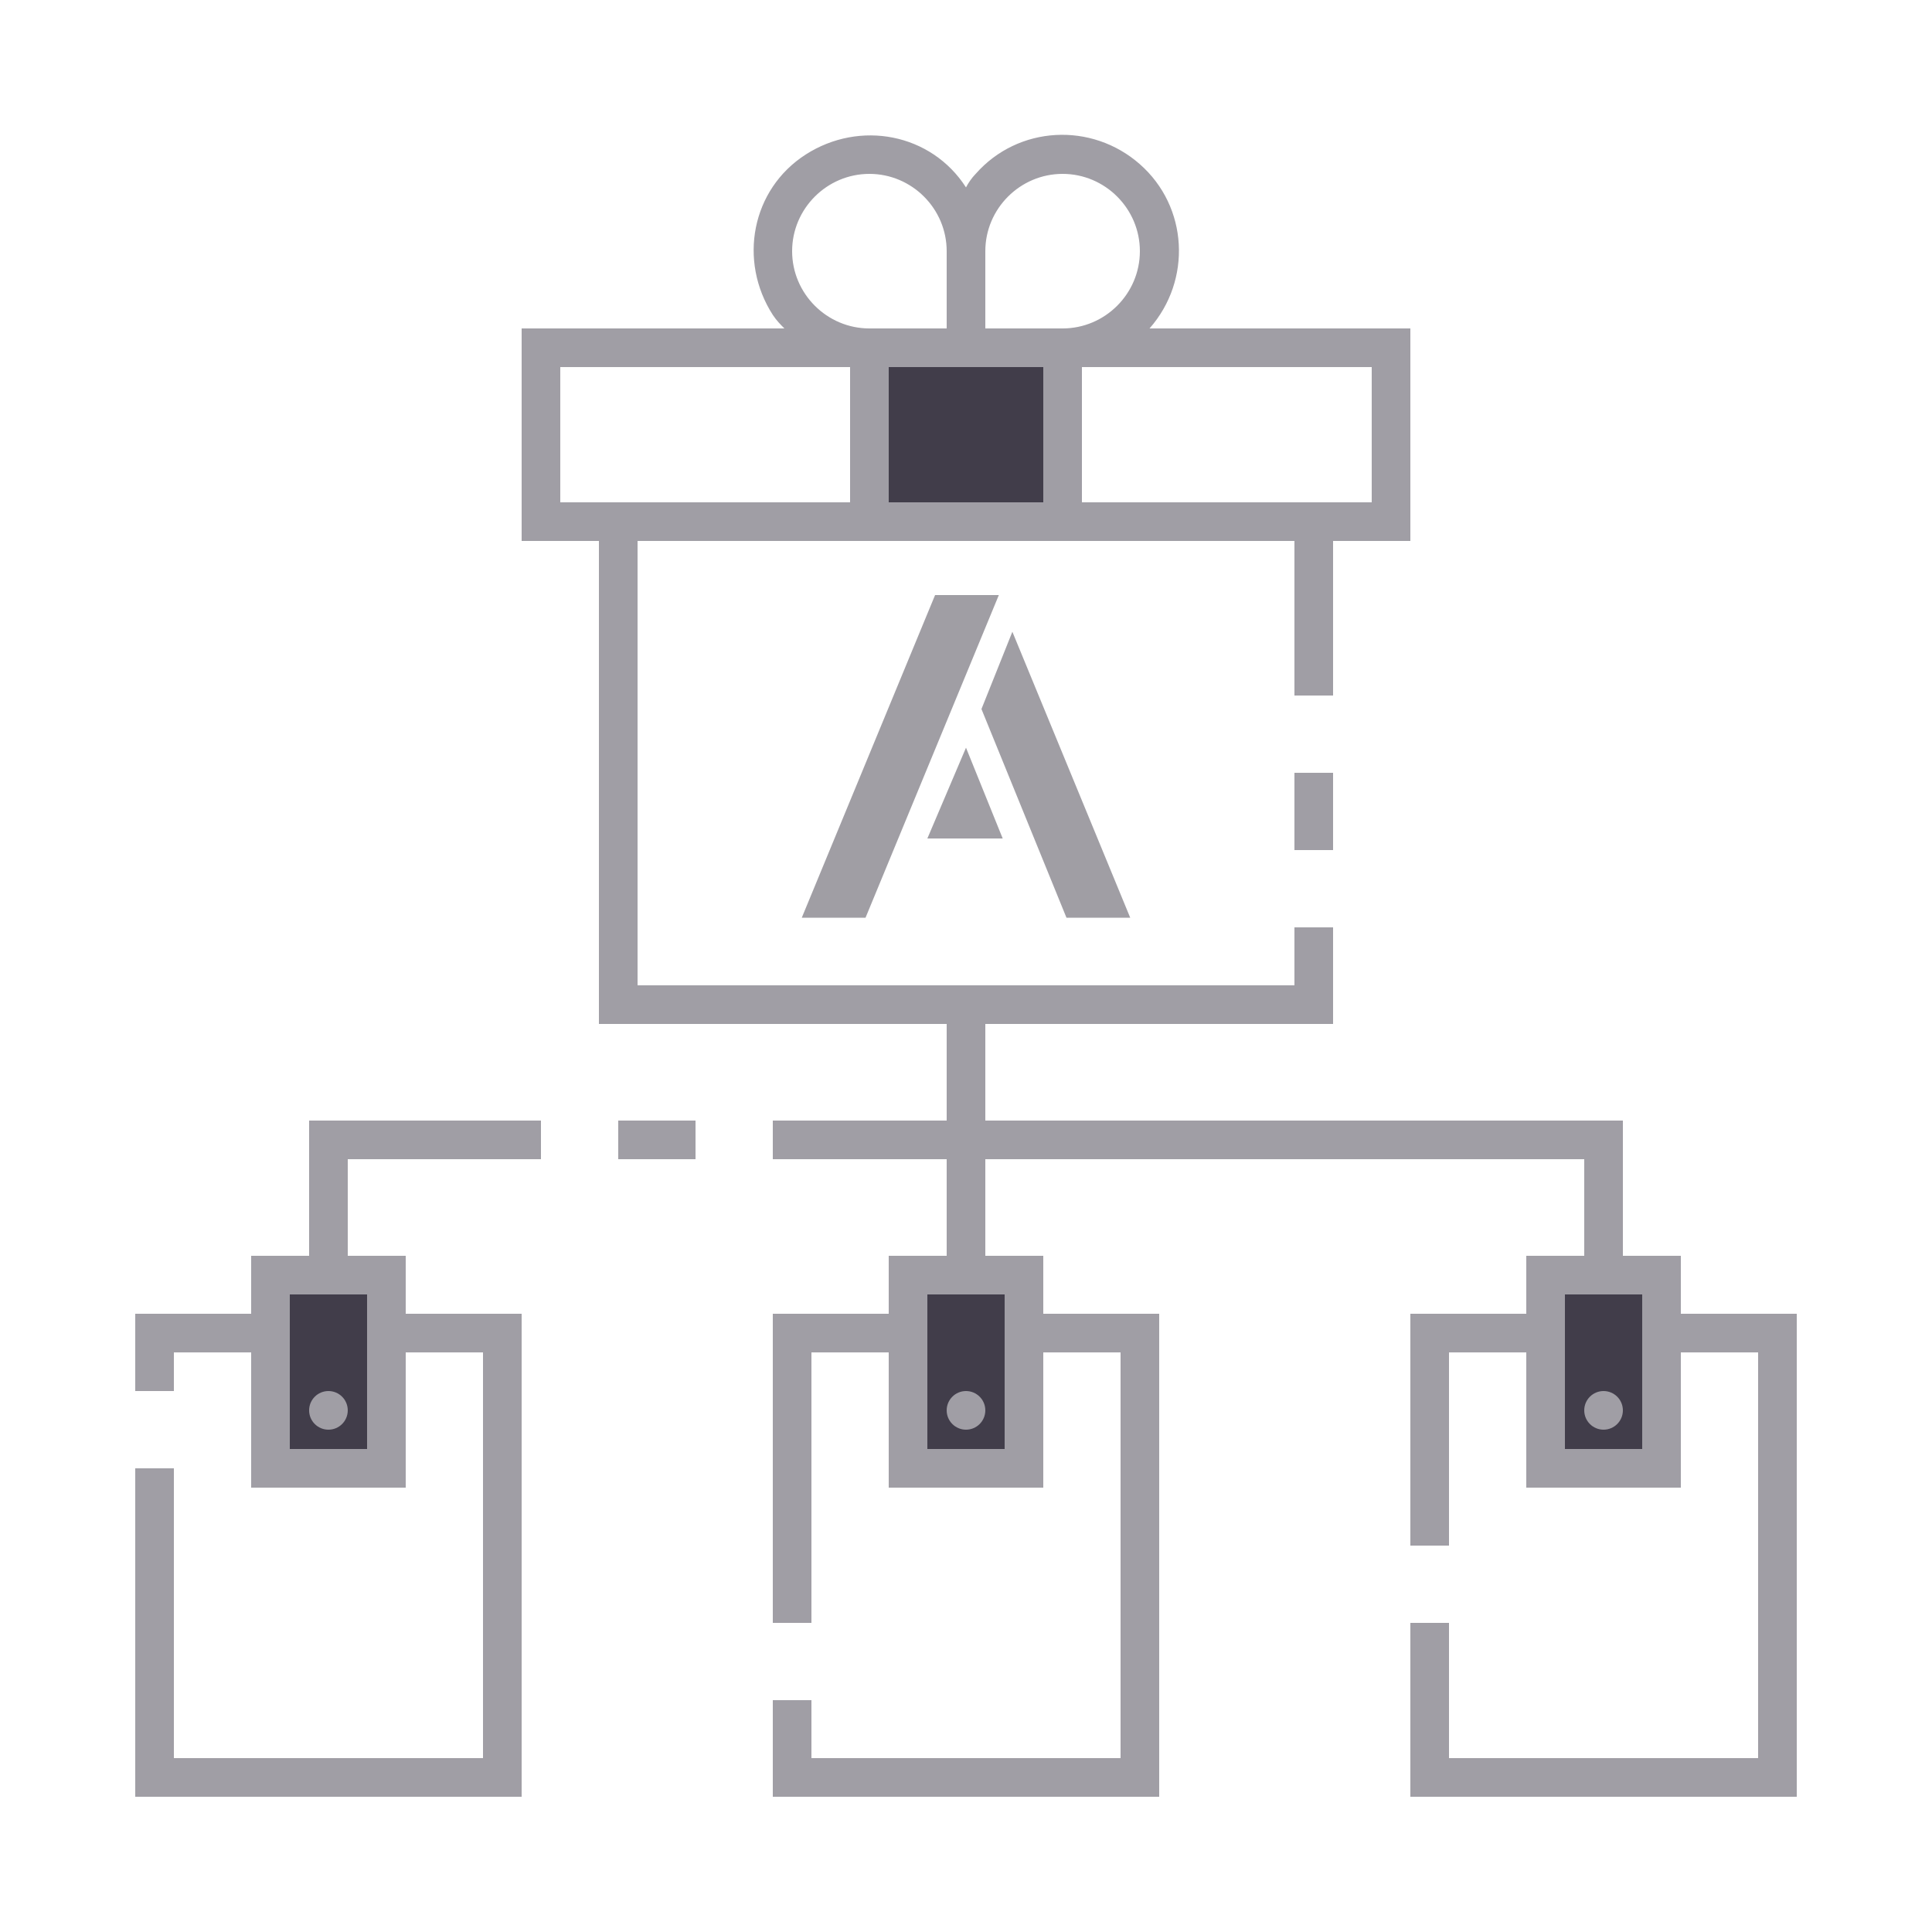
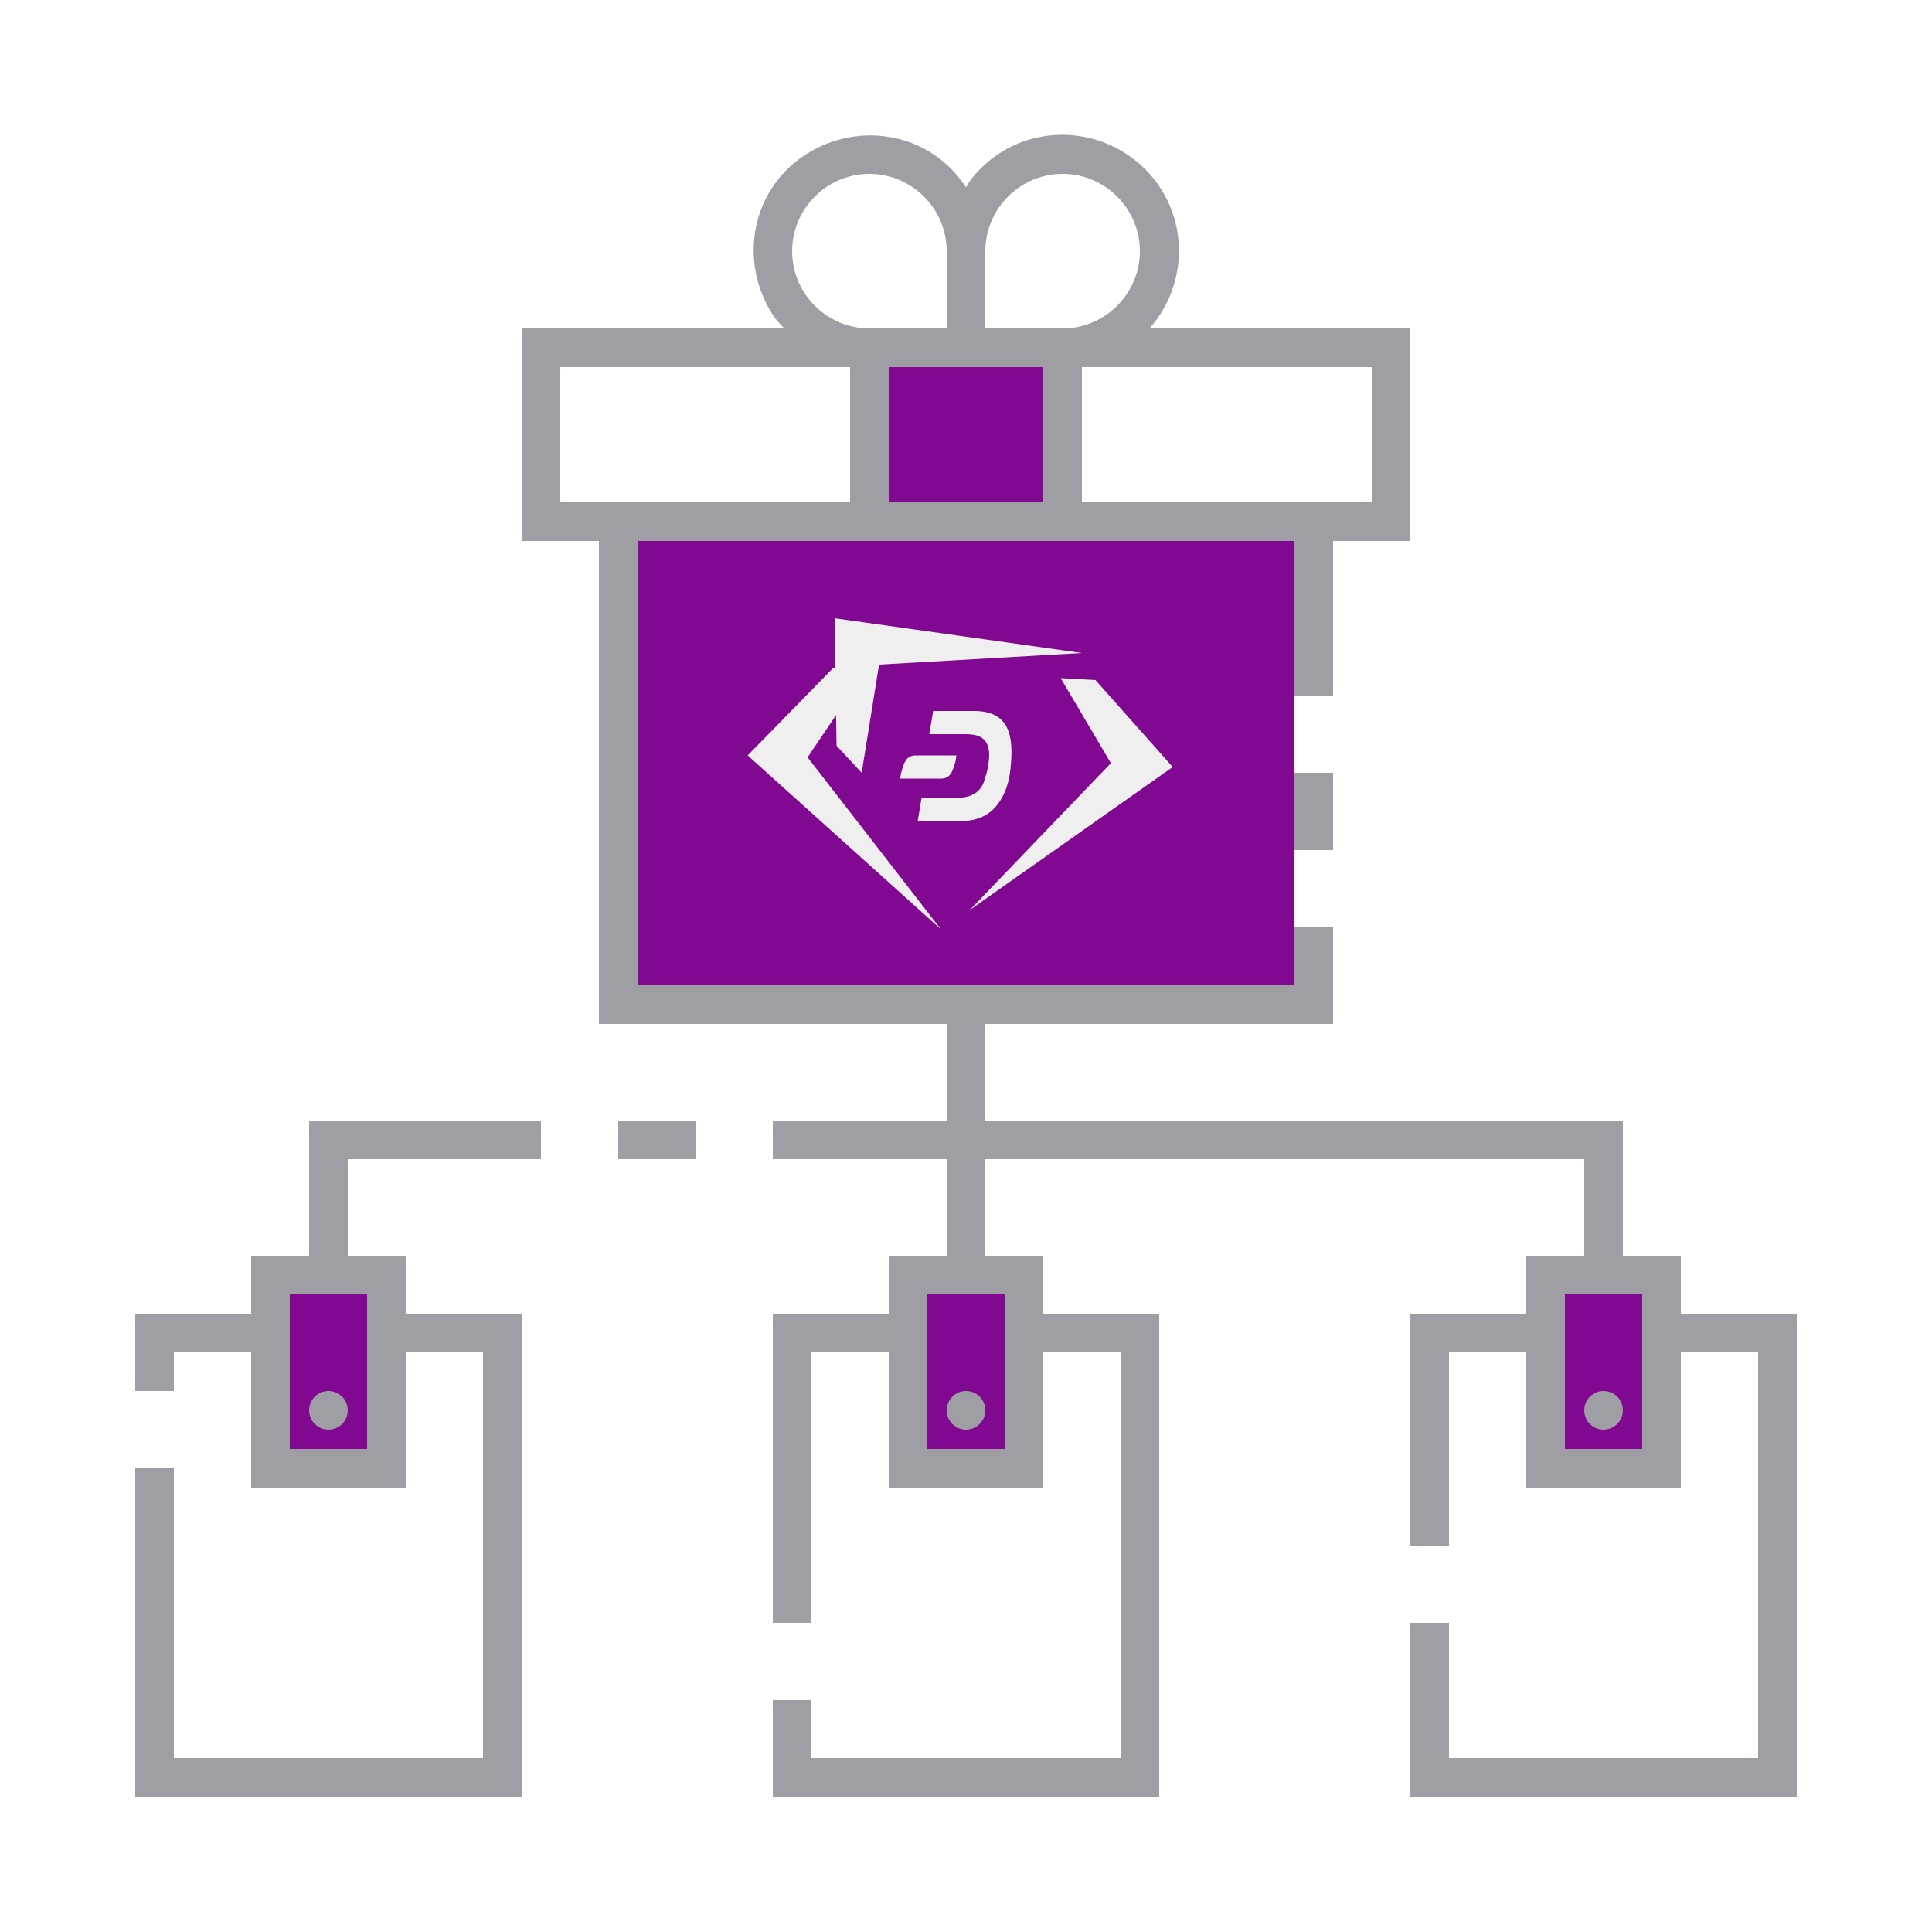
<svg xmlns="http://www.w3.org/2000/svg" version="1.1" id="ic_empty_dark_multisend" x="0px" y="0px" viewBox="0 0 100 100" style="enable-background:new 0 0 100 100;" xml:space="preserve">
  <style type="text/css">
- 	.st0{fill:#413D4A;}
+ 	.st0{fill:#810890;}
	.st1{fill:#A09EA5;}
- 	.st2{fill:none;}
- 	.st3{fill:#A09EA4;}
+ 	.st2{fill:#EFEFEF;}
</style>
  <g id="Group_9062">
    <g id="Group_9060">
      <path id="Rectangle_4717" class="st0" d="M45,18h10v9H45V18z" />
      <g id="Group_9059">
        <path id="Rectangle_4718" class="st0" d="M14,66h6v10h-6V66z" />
        <path id="Rectangle_4719" class="st0" d="M80,66h6v10h-6V66z" />
        <path id="Rectangle_4720" class="st0" d="M47,66h6v10h-6V66z" />
      </g>
    </g>
    <g id="Group_9061">
      <path id="Rectangle_4722" class="st1" d="M67,40h2v4h-2V40z" />
      <circle id="Ellipse_643" class="st1" cx="50" cy="73" r="1" />
      <circle id="Ellipse_644" class="st1" cx="83" cy="73" r="1" />
      <path id="Rectangle_4723" class="st1" d="M32,58h4v2h-4V58z" />
      <path id="Path_19007" class="st1" d="M16,65h-3v3H7v4h2v-2h4v7h8v-7h4v21H9V76H7v17h20V68h-6v-3h-3v-5h10v-2H16V65z M19,67v8h-4    v-8H19z" />
      <circle id="Ellipse_645" class="st1" cx="17" cy="73" r="1" />
-       <path id="Path_19008" class="st1" d="M87,68v-3h-3v-7H51v-5h18v-5h-2v3H33V28h34v8h2v-8h4V17H59.5c2.2-2.5,2-6.3-0.5-8.5    s-6.3-2-8.5,0.5c-0.2,0.2-0.4,0.5-0.5,0.7c-1.8-2.8-5.5-3.5-8.3-1.7c-2.8,1.8-3.5,5.5-1.7,8.3c0.2,0.3,0.4,0.5,0.6,0.7H27v11h4v25    h18v5h-9v2h9v5h-3v3h-6v16h2V70h4v7h8v-7h4v21H42v-3h-2v5h20V68h-6v-3h-3v-5h31v5h-3v3h-6v12h2V70h4v7h8v-7h4v21H75v-7h-2v9h20V68    H87z M71,19v7H56v-7H71z M51,13c0-2.2,1.8-4,4-4s4,1.8,4,4s-1.8,4-4,4h-4V13z M51,19h3v7h-8v-7H51z M45,9c2.2,0,4,1.8,4,4v4h-4    c-2.2,0-4-1.8-4-4S42.8,9,45,9z M29,26v-7h15v7H29z M52,67v8h-4v-8H52z M85,75h-4v-8h4V75z" />
+       <path id="Path_19008" class="st1" d="M87,68v-3h-3v-7H51v-5h18v-5h-2v3H33V28h34v8h2v-8h4V17H59.5c2.2-2.5,2-6.3-0.5-8.5    s-6.3-2-8.5,0.5c-0.2,0.2-0.4,0.5-0.5,0.7c-1.8-2.8-5.5-3.5-8.3-1.7s-3.5,5.5-1.7,8.3c0.2,0.3,0.4,0.5,0.6,0.7H27v11h4v25h18v5h-9    v2h9v5h-3v3h-6v16h2V70h4v7h8v-7h4v21H42v-3h-2v5h20V68h-6v-3h-3v-5h31v5h-3v3h-6v12h2V70h4v7h8v-7h4v21H75v-7h-2v9h20V68H87z     M71,19v7H56v-7H71z M51,13c0-2.2,1.8-4,4-4s4,1.8,4,4s-1.8,4-4,4h-4V13z M51,19h3v7h-8v-7H51z M45,9c2.2,0,4,1.8,4,4v4h-4    c-2.2,0-4-1.8-4-4S42.8,9,45,9z M29,26v-7h15v7H29z M52,67v8h-4v-8H52z M85,75h-4v-8h4V75z" />
    </g>
  </g>
-   <path id="Rectangle_4724" class="st2" d="M0,0h100v100H0V0z" />
+   <rect x="33" y="28" class="st0" width="34" height="23" />
  <g>
-     <polygon class="st3" points="51.7,30.8 48.4,30.8 41.5,47.5 44.8,47.5  " />
-     <polygon class="st3" points="51.9,43.4 50,38.7 48,43.4  " />
-     <polygon class="st3" points="52.4,32.7 50.8,36.7 55.2,47.5 58.5,47.5  " />
+     <polyline class="st2" points="44.9,34.6 43.1,34.6 38.7,39.1 48.7,48.1 48.7,48.1 41.8,39.2  " />
+     <polyline class="st2" points="54.9,35.1 56.7,35.2 60.7,39.7 50.2,47.1 50.2,47.1 57.5,39.5  " />
+     <path class="st2" d="M44.6,40l-1.3-1.4l-0.1-6.6L56,33.8c0,0,0,0,0,0l-10.5,0.6" />
+     <g>
+       <path class="st2" d="M50.4,36.8h-2.1L48.1,38l1.9,0c0.9,0,1.2,0.4,1.2,1.1c0,0.3-0.1,0.9-0.2,1.1c-0.1,0.5-0.4,1.1-1.5,1.1l-1.8,0    l-0.2,1.2h2.1c0.7,0,1-0.1,1.4-0.3c0.7-0.4,1.2-1.3,1.3-2.4C52.5,38,52.2,36.8,50.4,36.8" />
+       <path class="st2" d="M47.4,39.1c-0.5,0-0.6,0.4-0.7,0.7c-0.1,0.3-0.1,0.5-0.1,0.5h2.1c0.5,0,0.6-0.4,0.7-0.7    c0.1-0.3,0.1-0.5,0.1-0.5H47.4z" />
+     </g>
  </g>
</svg>
